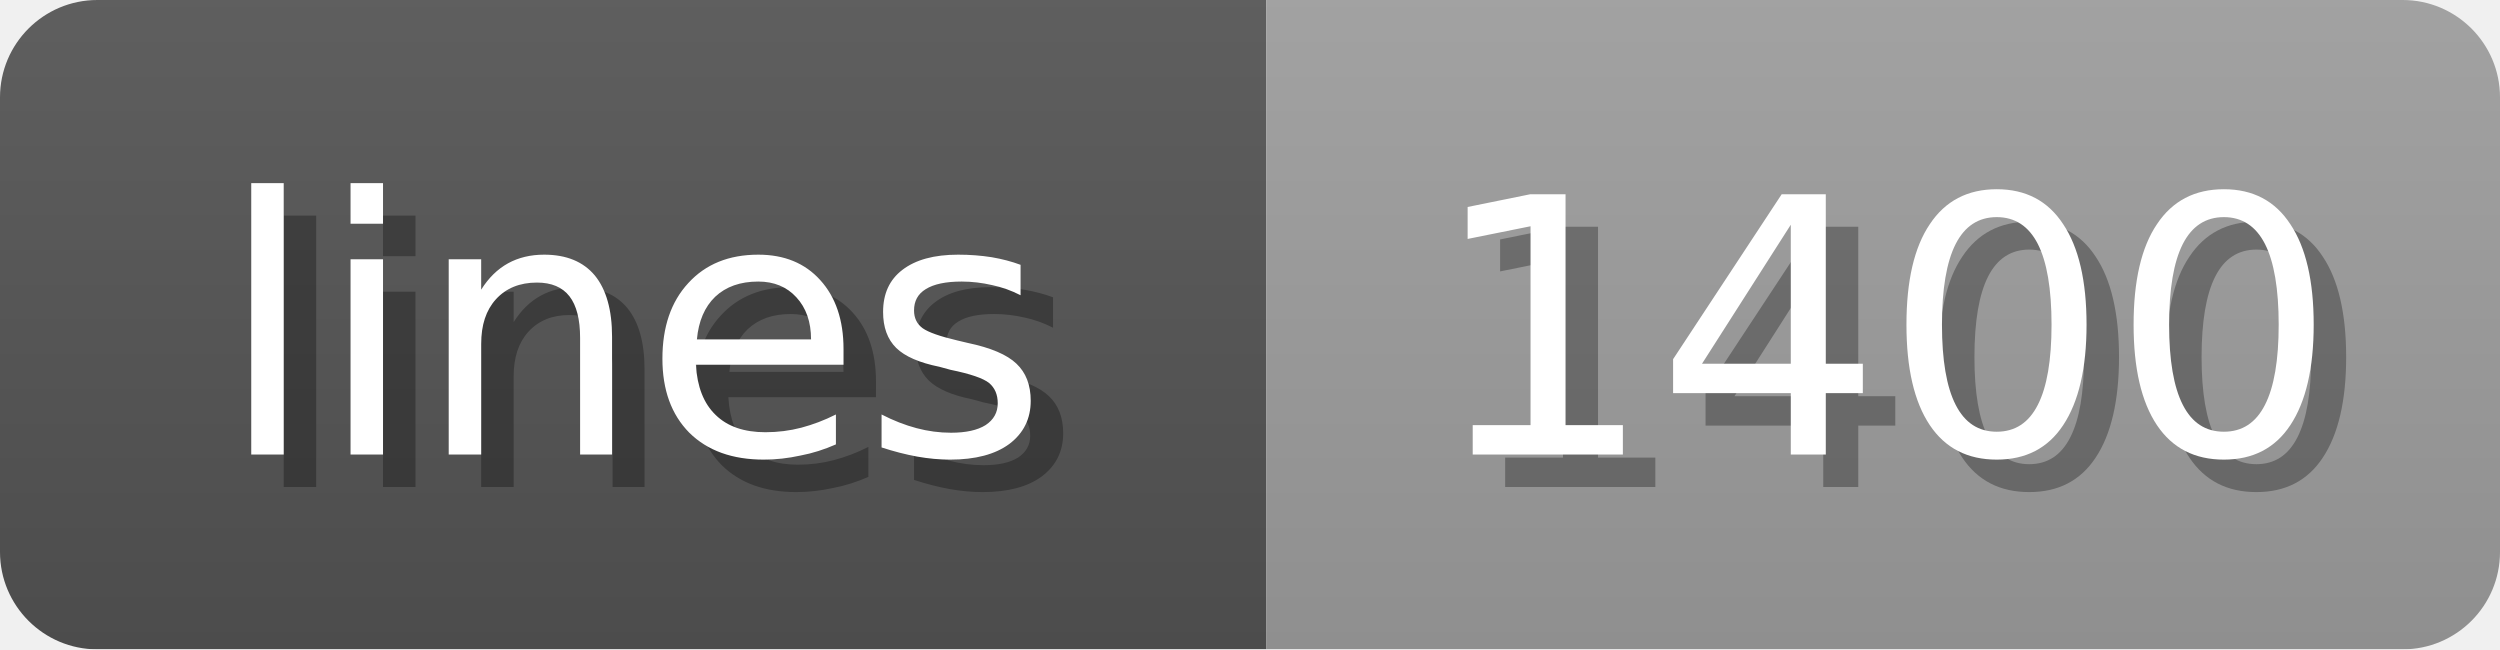
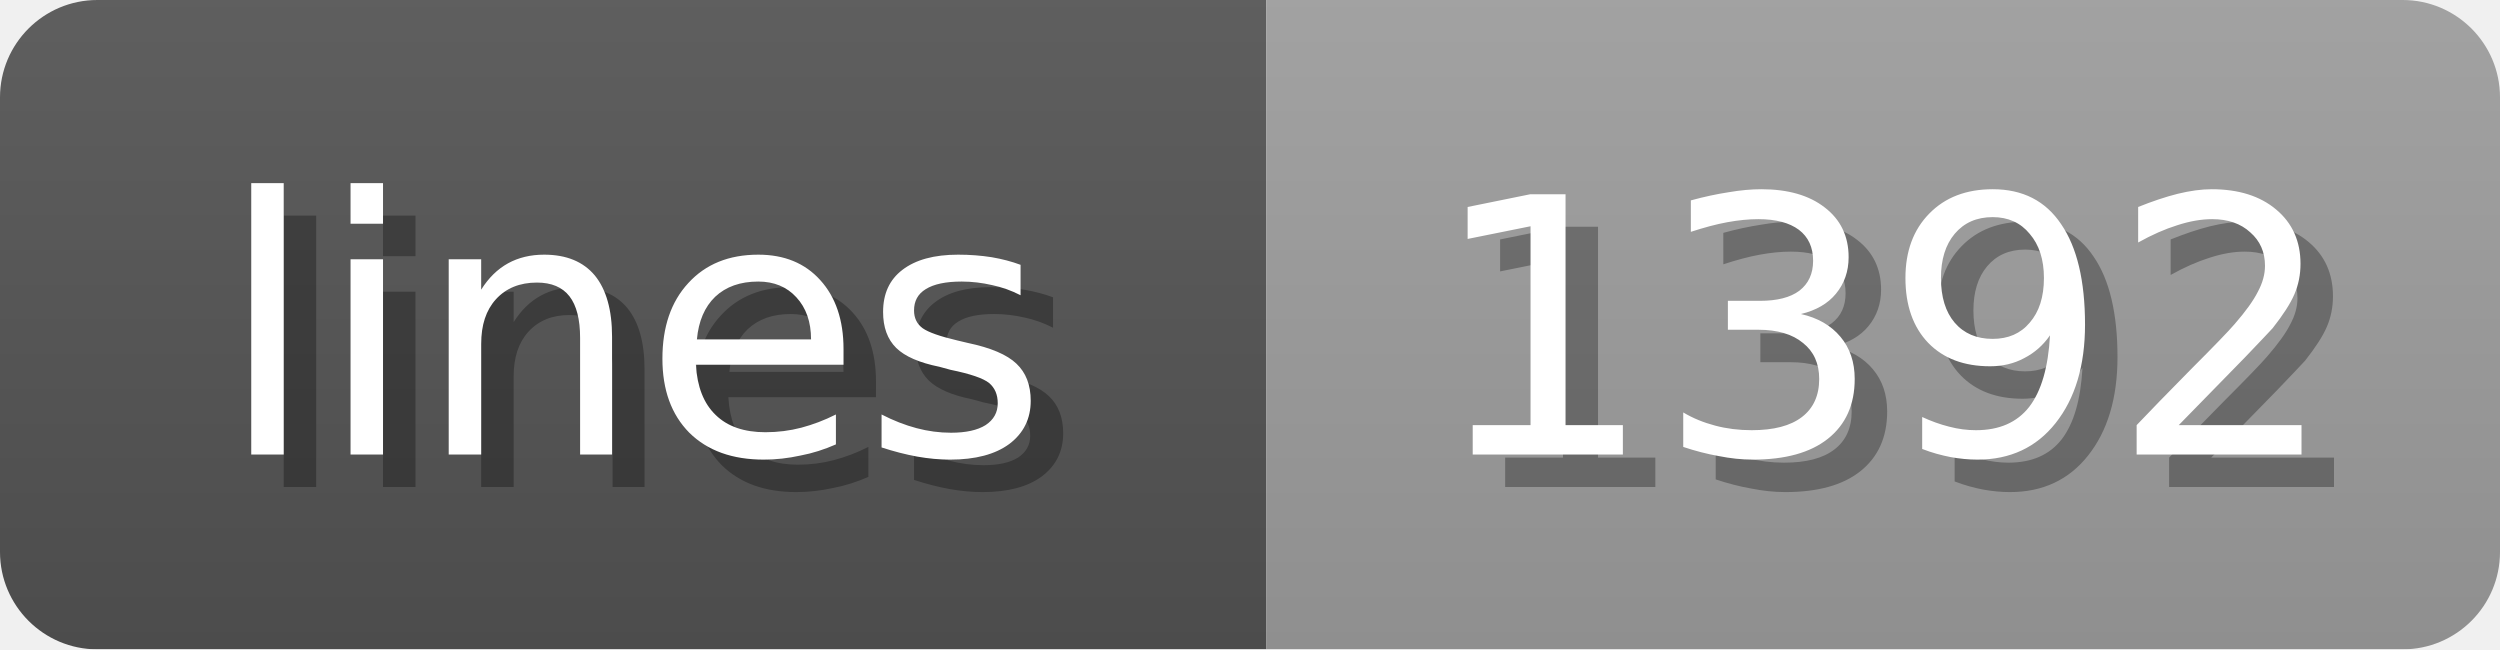
<svg xmlns="http://www.w3.org/2000/svg" width="77" height="20">
  <linearGradient id="b" x2="0" y2="100%">
    <stop offset="0" stop-color="#bbb" stop-opacity=".1" />
    <stop offset="1" stop-opacity=".1" />
  </linearGradient>
  <mask id="anybadge_1">
    <rect width="77" height="20" rx="3" fill="#fff" />
  </mask>
  <g mask="url(#anybadge_1)">
    <path fill="#555" d="M0 0h39v20H0z" />
    <path fill="#9f9f9f" d="M39 0h38v20H39z" />
    <path fill="url(#b)" d="M0 0h77v20H0z" />
  </g>
  <g fill="#fff" text-anchor="middle" font-family="DejaVu Sans,Verdana,Geneva,sans-serif" font-size="11">
    <text x="20.5" y="15" fill="#010101" fill-opacity=".3">lines</text>
    <text x="19.5" y="14">lines</text>
  </g>
  <g fill="#fff" text-anchor="middle" font-family="DejaVu Sans,Verdana,Geneva,sans-serif" font-size="11">
-     <text x="59.0" y="15" fill="#010101" fill-opacity=".3">1400</text>
-     <text x="58.0" y="14">1400</text>
+     <text x="59.0" y="15" fill="#010101" fill-opacity=".3">1392</text>
+     <text x="58.0" y="14">1392</text>
  </g>
</svg>
